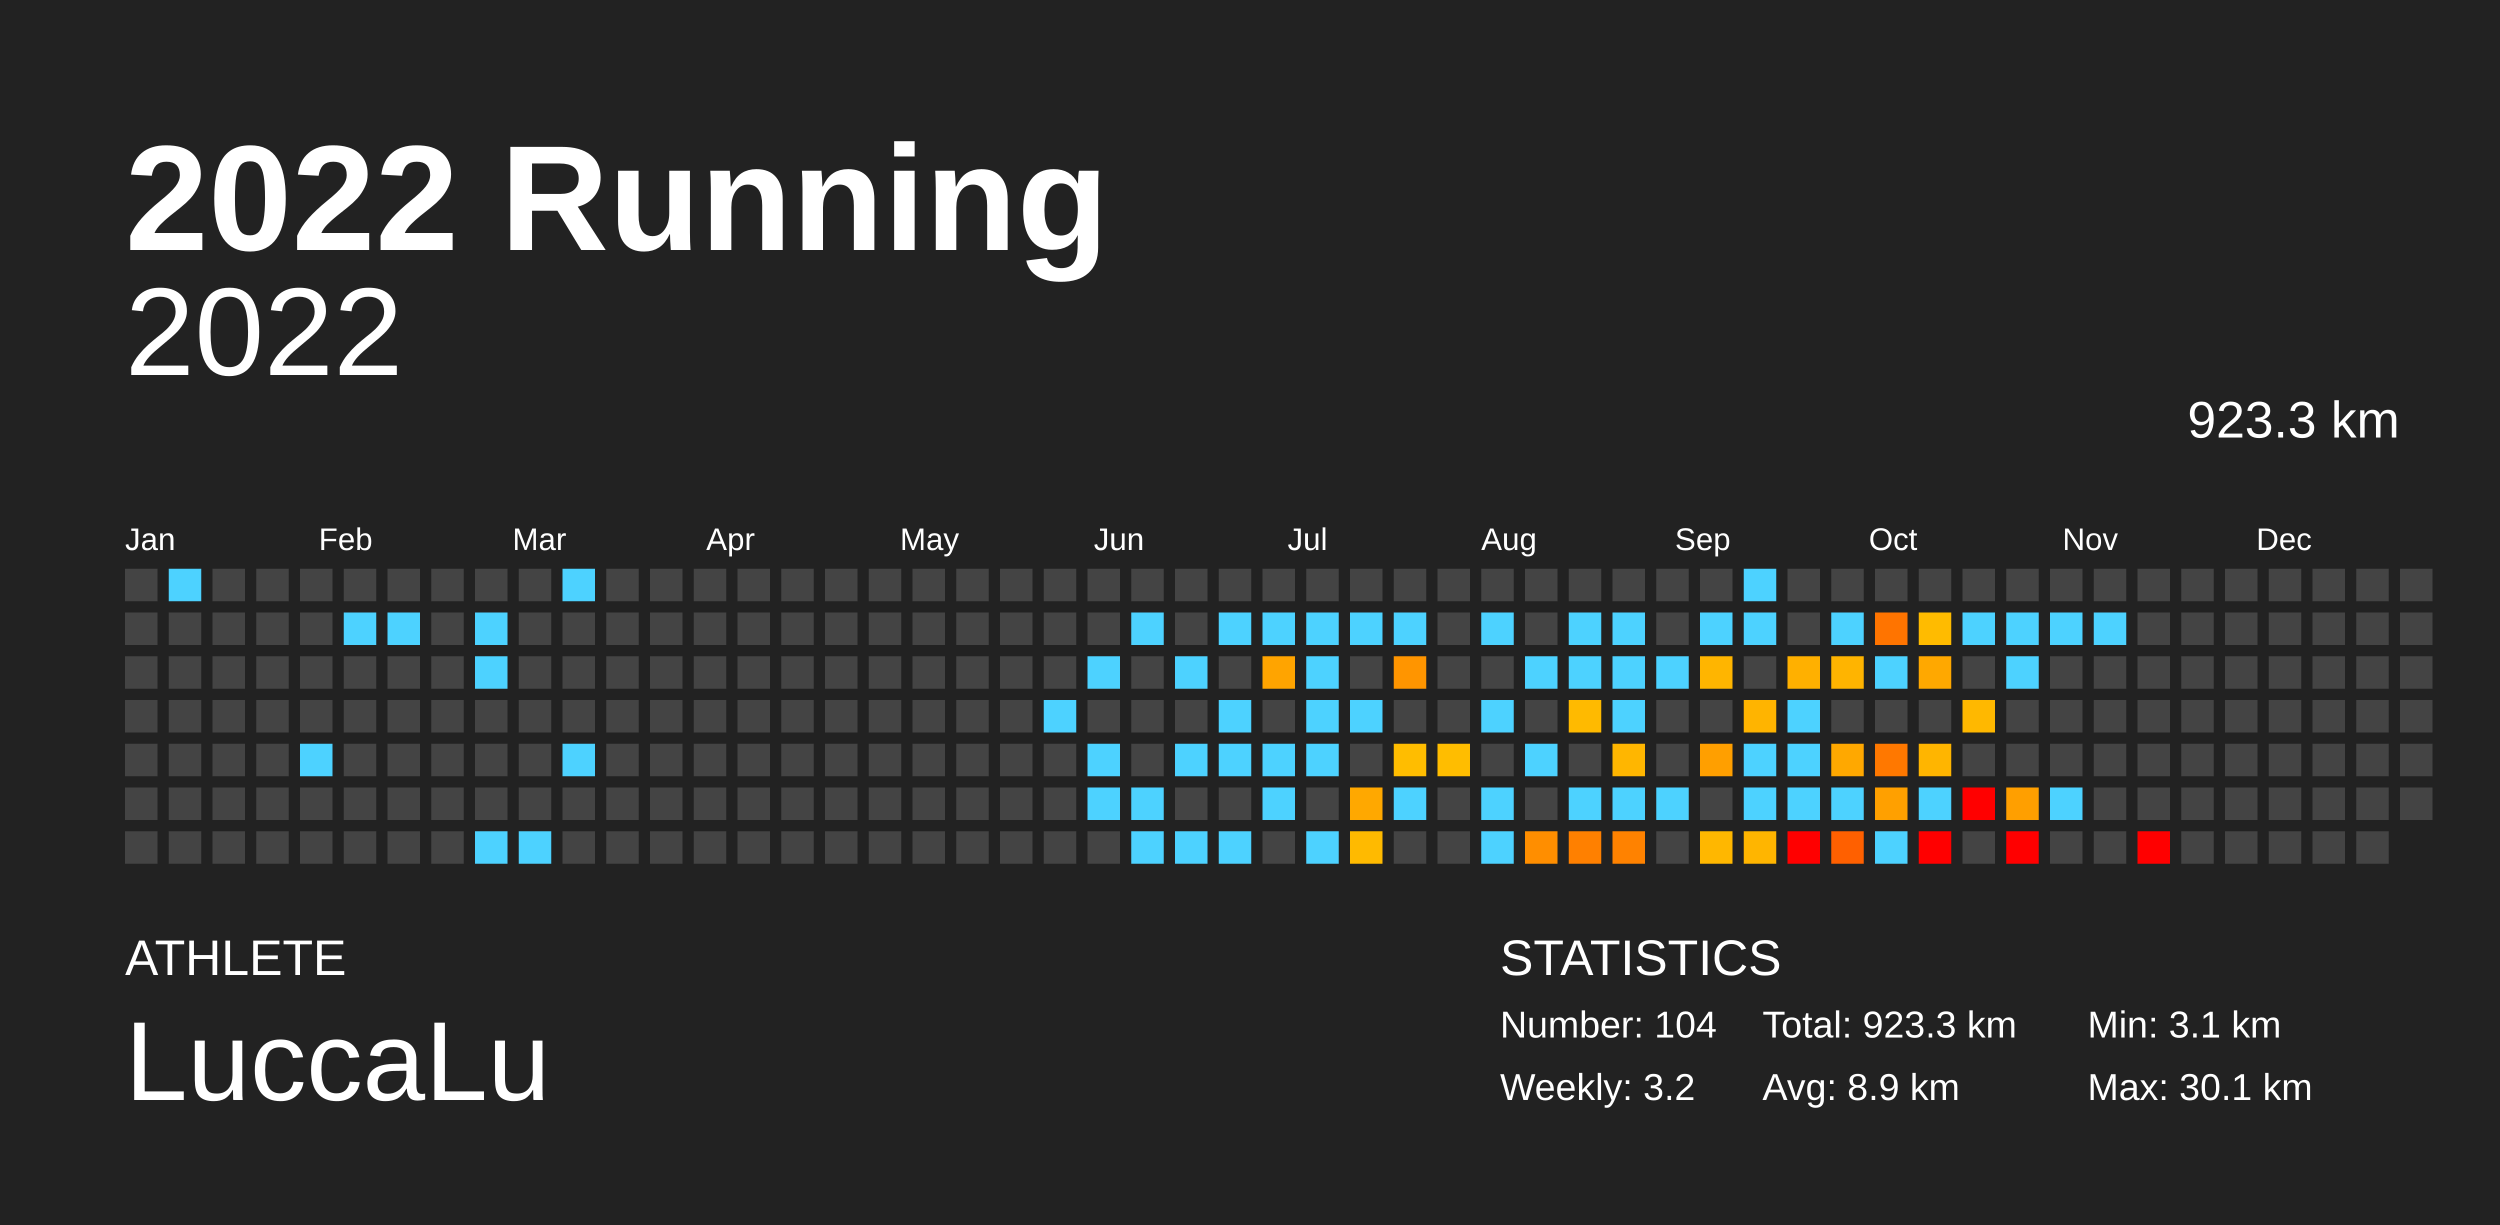
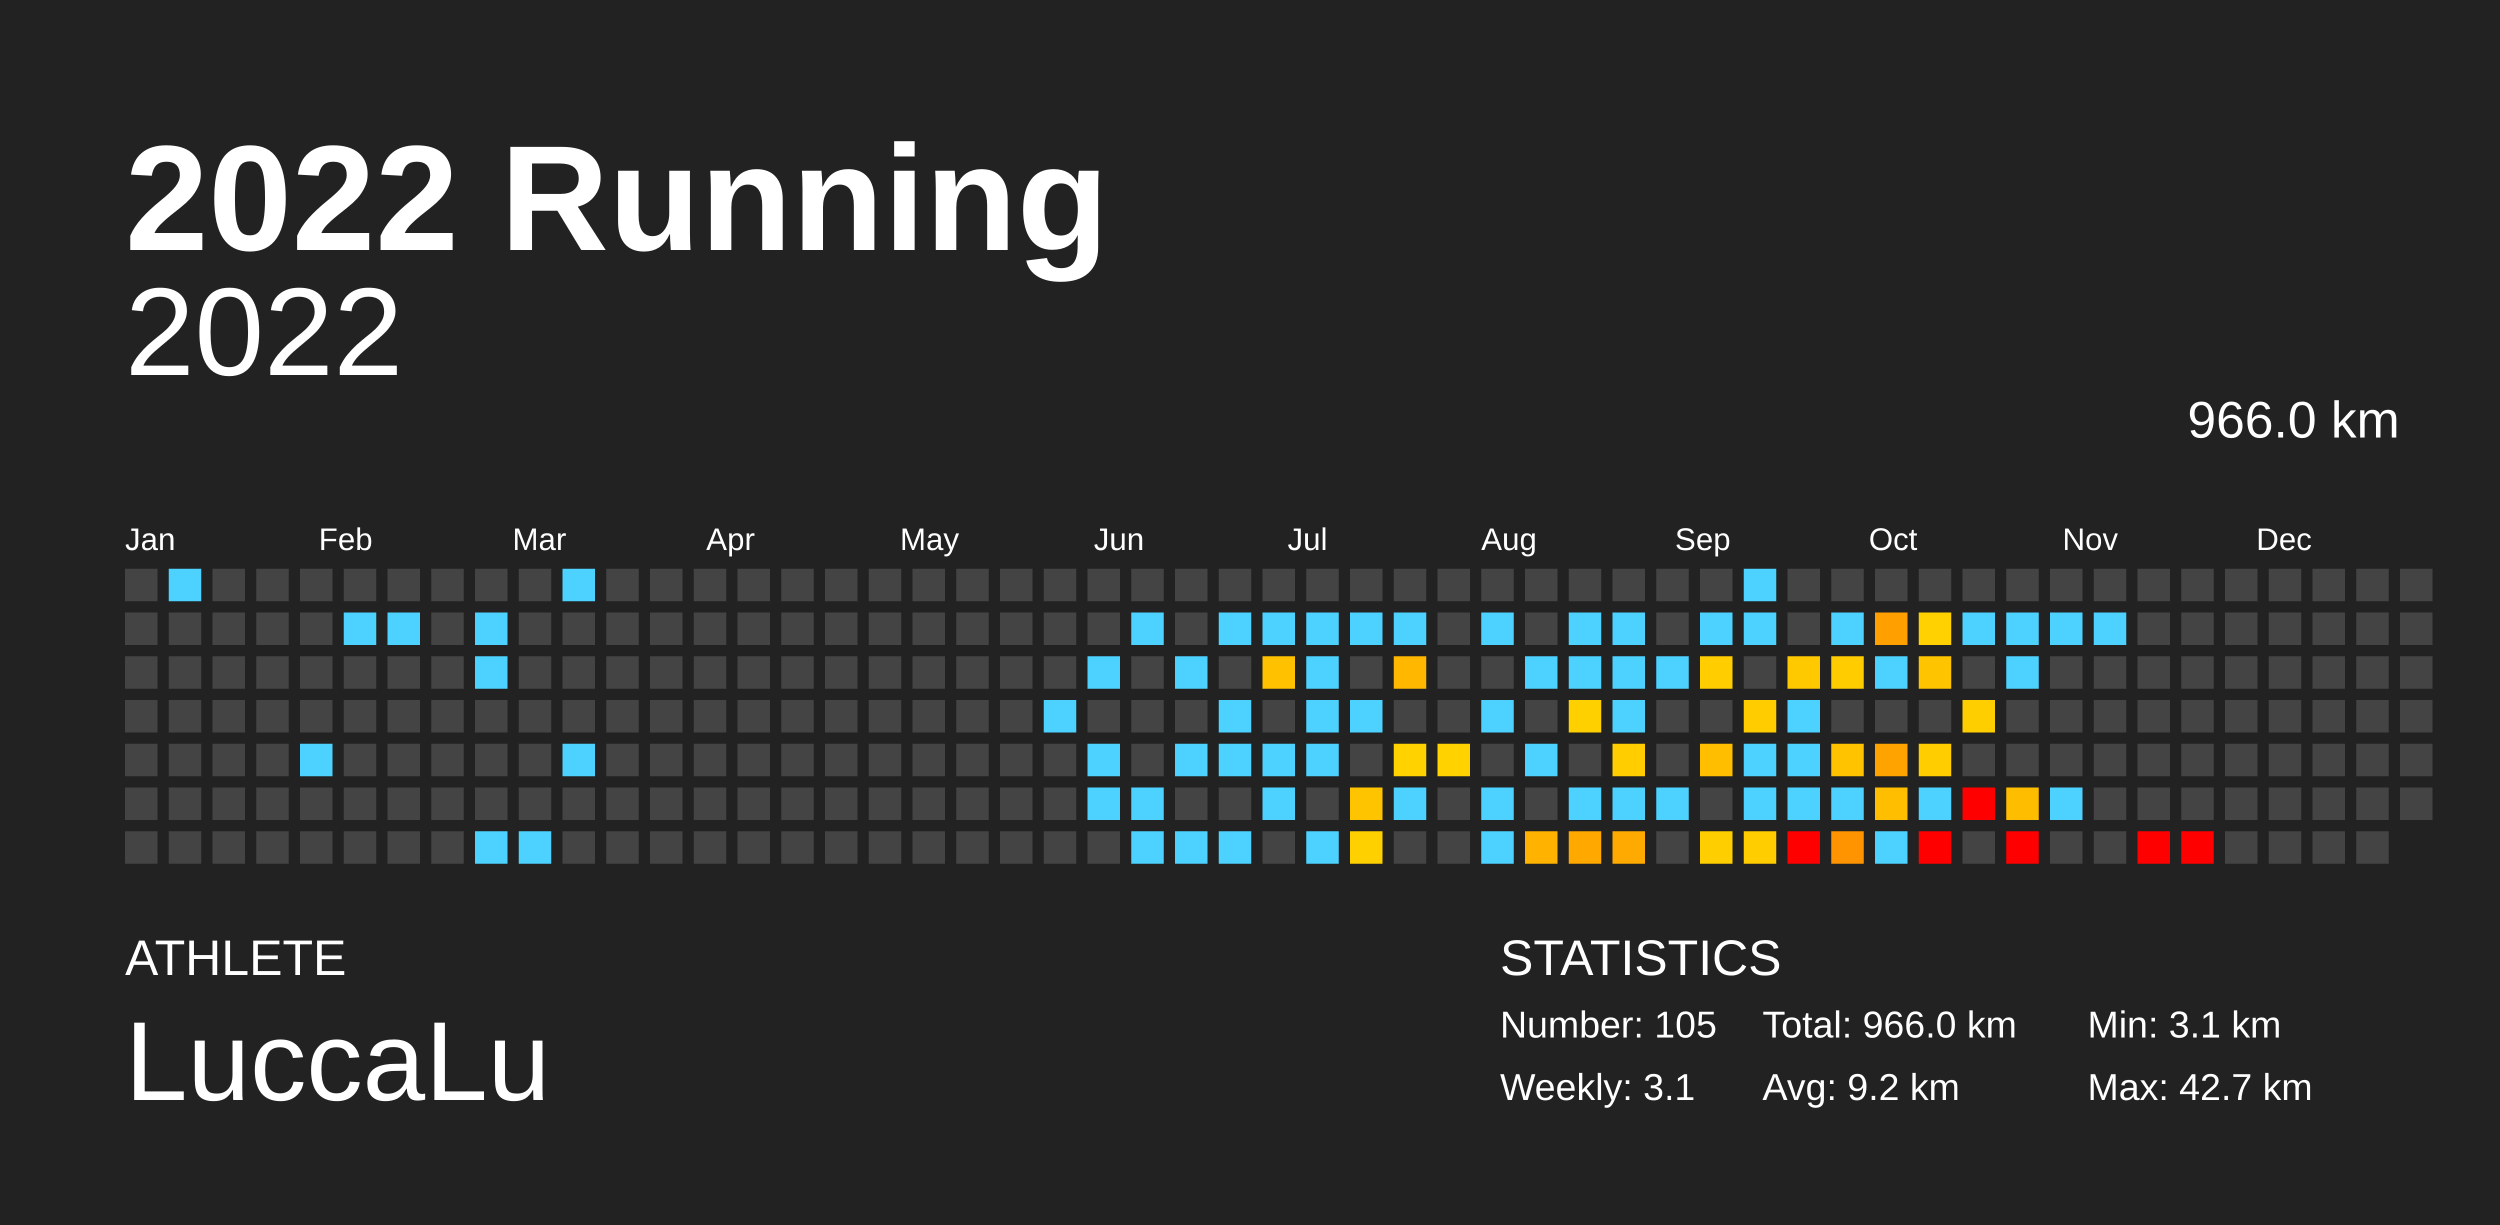
<svg xmlns="http://www.w3.org/2000/svg" baseProfile="full" height="98mm" version="1.1" viewBox="0,0,200,98" width="200mm">
  <defs />
  <rect fill="#222222" height="98" width="200" x="0" y="0" />
  <text fill="#FFFFFF" style="font-size:12px; font-family:Arial; font-weight:bold;" x="10" y="20">2022 Running</text>
  <text fill="#FFFFFF" style="font-size:4px; font-family:Arial" x="10" y="78">ATHLETE</text>
  <text fill="#FFFFFF" style="font-size:9px; font-family:Arial" x="10" y="88">LuccaLu</text>
  <text fill="#FFFFFF" style="font-size:4px; font-family:Arial" x="120" y="78">STATISTICS</text>
-   <text fill="#FFFFFF" style="font-size:3px; font-family:Arial" x="120" y="83">Number: 104</text>
-   <text fill="#FFFFFF" style="font-size:3px; font-family:Arial" x="120" y="88">Weekly: 3.2</text>
-   <text fill="#FFFFFF" style="font-size:3px; font-family:Arial" x="141" y="83">Total: 923.3 km</text>
-   <text fill="#FFFFFF" style="font-size:3px; font-family:Arial" x="141" y="88">Avg: 8.9 km</text>
+   <text fill="#FFFFFF" style="font-size:3px; font-family:Arial" x="120" y="83">Number: 105</text>
+   <text fill="#FFFFFF" style="font-size:3px; font-family:Arial" x="120" y="88">Weekly: 3.1</text>
+   <text fill="#FFFFFF" style="font-size:3px; font-family:Arial" x="141" y="83">Total: 966.0 km</text>
+   <text fill="#FFFFFF" style="font-size:3px; font-family:Arial" x="141" y="88">Avg: 9.2 km</text>
  <text fill="#FFFFFF" style="font-size:3px; font-family:Arial" x="167" y="83">Min: 3.1 km</text>
-   <text fill="#FFFFFF" style="font-size:3px; font-family:Arial" x="167" y="88">Max: 30.1 km</text>
+   <text fill="#FFFFFF" style="font-size:3px; font-family:Arial" x="167" y="88">Max: 42.7 km</text>
  <text alignment-baseline="hanging" fill="#FFFFFF" style="font-size:10.0px; font-family:Arial;" x="10" y="30">2022</text>
-   <text alignment-baseline="hanging" fill="#FFFFFF" style="font-size:4.125px; font-family:Arial;" x="175" y="35">923.3 km</text>
+   <text alignment-baseline="hanging" fill="#FFFFFF" style="font-size:4.125px; font-family:Arial;" x="175" y="35">966.0 km</text>
  <text fill="#FFFFFF" style="font-size:2.5px; font-family:Arial" x="10.0" y="44">Jan</text>
  <text fill="#FFFFFF" style="font-size:2.5px; font-family:Arial" x="25.5" y="44">Feb</text>
  <text fill="#FFFFFF" style="font-size:2.5px; font-family:Arial" x="41.0" y="44">Mar</text>
  <text fill="#FFFFFF" style="font-size:2.5px; font-family:Arial" x="56.5" y="44">Apr</text>
  <text fill="#FFFFFF" style="font-size:2.5px; font-family:Arial" x="72.0" y="44">May</text>
  <text fill="#FFFFFF" style="font-size:2.5px; font-family:Arial" x="87.5" y="44">Jun</text>
  <text fill="#FFFFFF" style="font-size:2.5px; font-family:Arial" x="103.0" y="44">Jul</text>
  <text fill="#FFFFFF" style="font-size:2.5px; font-family:Arial" x="118.5" y="44">Aug</text>
  <text fill="#FFFFFF" style="font-size:2.5px; font-family:Arial" x="134.0" y="44">Sep</text>
  <text fill="#FFFFFF" style="font-size:2.5px; font-family:Arial" x="149.5" y="44">Oct</text>
  <text fill="#FFFFFF" style="font-size:2.5px; font-family:Arial" x="165.0" y="44">Nov</text>
  <text fill="#FFFFFF" style="font-size:2.5px; font-family:Arial" x="180.5" y="44">Dec</text>
  <rect fill="#444444" height="2.6" width="2.6" x="10.0" y="45.5" />
  <rect fill="#444444" height="2.6" width="2.6" x="10.0" y="49.0" />
  <rect fill="#444444" height="2.6" width="2.6" x="10.0" y="52.5" />
  <rect fill="#444444" height="2.6" width="2.6" x="10.0" y="56.0" />
  <rect fill="#444444" height="2.6" width="2.6" x="10.0" y="59.5" />
  <rect fill="#444444" height="2.6" width="2.6" x="10.0" y="63.0" />
  <rect fill="#444444" height="2.6" width="2.6" x="10.0" y="66.5" />
  <rect fill="#4dd2ff" height="2.6" width="2.6" x="13.5" y="45.5" />
  <rect fill="#444444" height="2.6" width="2.6" x="13.5" y="49.0" />
  <rect fill="#444444" height="2.6" width="2.6" x="13.5" y="52.5" />
  <rect fill="#444444" height="2.6" width="2.6" x="13.5" y="56.0" />
  <rect fill="#444444" height="2.6" width="2.6" x="13.5" y="59.5" />
  <rect fill="#444444" height="2.6" width="2.6" x="13.5" y="63.0" />
  <rect fill="#444444" height="2.6" width="2.6" x="13.5" y="66.5" />
  <rect fill="#444444" height="2.6" width="2.6" x="17.0" y="45.5" />
  <rect fill="#444444" height="2.6" width="2.6" x="17.0" y="49.0" />
  <rect fill="#444444" height="2.6" width="2.6" x="17.0" y="52.5" />
  <rect fill="#444444" height="2.6" width="2.6" x="17.0" y="56.0" />
  <rect fill="#444444" height="2.6" width="2.6" x="17.0" y="59.5" />
  <rect fill="#444444" height="2.6" width="2.6" x="17.0" y="63.0" />
  <rect fill="#444444" height="2.6" width="2.6" x="17.0" y="66.5" />
  <rect fill="#444444" height="2.6" width="2.6" x="20.5" y="45.5" />
  <rect fill="#444444" height="2.6" width="2.6" x="20.5" y="49.0" />
  <rect fill="#444444" height="2.6" width="2.6" x="20.5" y="52.5" />
  <rect fill="#444444" height="2.6" width="2.6" x="20.5" y="56.0" />
  <rect fill="#444444" height="2.6" width="2.6" x="20.5" y="59.5" />
  <rect fill="#444444" height="2.6" width="2.6" x="20.5" y="63.0" />
  <rect fill="#444444" height="2.6" width="2.6" x="20.5" y="66.5" />
  <rect fill="#444444" height="2.6" width="2.6" x="24.0" y="45.5" />
  <rect fill="#444444" height="2.6" width="2.6" x="24.0" y="49.0" />
  <rect fill="#444444" height="2.6" width="2.6" x="24.0" y="52.5" />
  <rect fill="#444444" height="2.6" width="2.6" x="24.0" y="56.0" />
  <rect fill="#4dd2ff" height="2.6" width="2.6" x="24.0" y="59.5" />
  <rect fill="#444444" height="2.6" width="2.6" x="24.0" y="63.0" />
  <rect fill="#444444" height="2.6" width="2.6" x="24.0" y="66.5" />
  <rect fill="#444444" height="2.6" width="2.6" x="27.5" y="45.5" />
  <rect fill="#4dd2ff" height="2.6" width="2.6" x="27.5" y="49.0" />
  <rect fill="#444444" height="2.6" width="2.6" x="27.5" y="52.5" />
  <rect fill="#444444" height="2.6" width="2.6" x="27.5" y="56.0" />
  <rect fill="#444444" height="2.6" width="2.6" x="27.5" y="59.5" />
  <rect fill="#444444" height="2.6" width="2.6" x="27.5" y="63.0" />
  <rect fill="#444444" height="2.6" width="2.6" x="27.5" y="66.5" />
  <rect fill="#444444" height="2.6" width="2.6" x="31.0" y="45.5" />
  <rect fill="#4dd2ff" height="2.6" width="2.6" x="31.0" y="49.0" />
  <rect fill="#444444" height="2.6" width="2.6" x="31.0" y="52.5" />
  <rect fill="#444444" height="2.6" width="2.6" x="31.0" y="56.0" />
  <rect fill="#444444" height="2.6" width="2.6" x="31.0" y="59.5" />
  <rect fill="#444444" height="2.6" width="2.6" x="31.0" y="63.0" />
  <rect fill="#444444" height="2.6" width="2.6" x="31.0" y="66.5" />
  <rect fill="#444444" height="2.6" width="2.6" x="34.5" y="45.5" />
  <rect fill="#444444" height="2.6" width="2.6" x="34.5" y="49.0" />
  <rect fill="#444444" height="2.6" width="2.6" x="34.5" y="52.5" />
  <rect fill="#444444" height="2.6" width="2.6" x="34.5" y="56.0" />
  <rect fill="#444444" height="2.6" width="2.6" x="34.5" y="59.5" />
  <rect fill="#444444" height="2.6" width="2.6" x="34.5" y="63.0" />
  <rect fill="#444444" height="2.6" width="2.6" x="34.5" y="66.5" />
  <rect fill="#444444" height="2.6" width="2.6" x="38.0" y="45.5" />
  <rect fill="#4dd2ff" height="2.6" width="2.6" x="38.0" y="49.0" />
  <rect fill="#4dd2ff" height="2.6" width="2.6" x="38.0" y="52.5" />
  <rect fill="#444444" height="2.6" width="2.6" x="38.0" y="56.0" />
  <rect fill="#444444" height="2.6" width="2.6" x="38.0" y="59.5" />
  <rect fill="#444444" height="2.6" width="2.6" x="38.0" y="63.0" />
  <rect fill="#4dd2ff" height="2.6" width="2.6" x="38.0" y="66.5" />
  <rect fill="#444444" height="2.6" width="2.6" x="41.5" y="45.5" />
  <rect fill="#444444" height="2.6" width="2.6" x="41.5" y="49.0" />
  <rect fill="#444444" height="2.6" width="2.6" x="41.5" y="52.5" />
  <rect fill="#444444" height="2.6" width="2.6" x="41.5" y="56.0" />
  <rect fill="#444444" height="2.6" width="2.6" x="41.5" y="59.5" />
  <rect fill="#444444" height="2.6" width="2.6" x="41.5" y="63.0" />
  <rect fill="#4dd2ff" height="2.6" width="2.6" x="41.5" y="66.5" />
  <rect fill="#4dd2ff" height="2.6" width="2.6" x="45.0" y="45.5" />
  <rect fill="#444444" height="2.6" width="2.6" x="45.0" y="49.0" />
  <rect fill="#444444" height="2.6" width="2.6" x="45.0" y="52.5" />
  <rect fill="#444444" height="2.6" width="2.6" x="45.0" y="56.0" />
  <rect fill="#4dd2ff" height="2.6" width="2.6" x="45.0" y="59.5" />
  <rect fill="#444444" height="2.6" width="2.6" x="45.0" y="63.0" />
  <rect fill="#444444" height="2.6" width="2.6" x="45.0" y="66.5" />
  <rect fill="#444444" height="2.6" width="2.6" x="48.5" y="45.5" />
  <rect fill="#444444" height="2.6" width="2.6" x="48.5" y="49.0" />
  <rect fill="#444444" height="2.6" width="2.6" x="48.5" y="52.5" />
  <rect fill="#444444" height="2.6" width="2.6" x="48.5" y="56.0" />
  <rect fill="#444444" height="2.6" width="2.6" x="48.5" y="59.5" />
  <rect fill="#444444" height="2.6" width="2.6" x="48.5" y="63.0" />
  <rect fill="#444444" height="2.6" width="2.6" x="48.5" y="66.5" />
  <rect fill="#444444" height="2.6" width="2.6" x="52.0" y="45.5" />
  <rect fill="#444444" height="2.6" width="2.6" x="52.0" y="49.0" />
  <rect fill="#444444" height="2.6" width="2.6" x="52.0" y="52.5" />
  <rect fill="#444444" height="2.6" width="2.6" x="52.0" y="56.0" />
  <rect fill="#444444" height="2.6" width="2.6" x="52.0" y="59.5" />
  <rect fill="#444444" height="2.6" width="2.6" x="52.0" y="63.0" />
  <rect fill="#444444" height="2.6" width="2.6" x="52.0" y="66.5" />
  <rect fill="#444444" height="2.6" width="2.6" x="55.5" y="45.5" />
  <rect fill="#444444" height="2.6" width="2.6" x="55.5" y="49.0" />
  <rect fill="#444444" height="2.6" width="2.6" x="55.5" y="52.5" />
  <rect fill="#444444" height="2.6" width="2.6" x="55.5" y="56.0" />
  <rect fill="#444444" height="2.6" width="2.6" x="55.5" y="59.5" />
  <rect fill="#444444" height="2.6" width="2.6" x="55.5" y="63.0" />
  <rect fill="#444444" height="2.6" width="2.6" x="55.5" y="66.5" />
  <rect fill="#444444" height="2.6" width="2.6" x="59.0" y="45.5" />
  <rect fill="#444444" height="2.6" width="2.6" x="59.0" y="49.0" />
  <rect fill="#444444" height="2.6" width="2.6" x="59.0" y="52.5" />
  <rect fill="#444444" height="2.6" width="2.6" x="59.0" y="56.0" />
  <rect fill="#444444" height="2.6" width="2.6" x="59.0" y="59.5" />
  <rect fill="#444444" height="2.6" width="2.6" x="59.0" y="63.0" />
  <rect fill="#444444" height="2.6" width="2.6" x="59.0" y="66.5" />
  <rect fill="#444444" height="2.6" width="2.6" x="62.5" y="45.5" />
  <rect fill="#444444" height="2.6" width="2.6" x="62.5" y="49.0" />
  <rect fill="#444444" height="2.6" width="2.6" x="62.5" y="52.5" />
  <rect fill="#444444" height="2.6" width="2.6" x="62.5" y="56.0" />
  <rect fill="#444444" height="2.6" width="2.6" x="62.5" y="59.5" />
  <rect fill="#444444" height="2.6" width="2.6" x="62.5" y="63.0" />
  <rect fill="#444444" height="2.6" width="2.6" x="62.5" y="66.5" />
  <rect fill="#444444" height="2.6" width="2.6" x="66.0" y="45.5" />
  <rect fill="#444444" height="2.6" width="2.6" x="66.0" y="49.0" />
  <rect fill="#444444" height="2.6" width="2.6" x="66.0" y="52.5" />
  <rect fill="#444444" height="2.6" width="2.6" x="66.0" y="56.0" />
  <rect fill="#444444" height="2.6" width="2.6" x="66.0" y="59.5" />
  <rect fill="#444444" height="2.6" width="2.6" x="66.0" y="63.0" />
  <rect fill="#444444" height="2.6" width="2.6" x="66.0" y="66.5" />
  <rect fill="#444444" height="2.6" width="2.6" x="69.5" y="45.5" />
  <rect fill="#444444" height="2.6" width="2.6" x="69.5" y="49.0" />
  <rect fill="#444444" height="2.6" width="2.6" x="69.5" y="52.5" />
  <rect fill="#444444" height="2.6" width="2.6" x="69.5" y="56.0" />
  <rect fill="#444444" height="2.6" width="2.6" x="69.5" y="59.5" />
  <rect fill="#444444" height="2.6" width="2.6" x="69.5" y="63.0" />
  <rect fill="#444444" height="2.6" width="2.6" x="69.5" y="66.5" />
  <rect fill="#444444" height="2.6" width="2.6" x="73.0" y="45.5" />
  <rect fill="#444444" height="2.6" width="2.6" x="73.0" y="49.0" />
  <rect fill="#444444" height="2.6" width="2.6" x="73.0" y="52.5" />
  <rect fill="#444444" height="2.6" width="2.6" x="73.0" y="56.0" />
  <rect fill="#444444" height="2.6" width="2.6" x="73.0" y="59.5" />
  <rect fill="#444444" height="2.6" width="2.6" x="73.0" y="63.0" />
  <rect fill="#444444" height="2.6" width="2.6" x="73.0" y="66.5" />
  <rect fill="#444444" height="2.6" width="2.6" x="76.5" y="45.5" />
  <rect fill="#444444" height="2.6" width="2.6" x="76.5" y="49.0" />
  <rect fill="#444444" height="2.6" width="2.6" x="76.5" y="52.5" />
  <rect fill="#444444" height="2.6" width="2.6" x="76.5" y="56.0" />
  <rect fill="#444444" height="2.6" width="2.6" x="76.5" y="59.5" />
  <rect fill="#444444" height="2.6" width="2.6" x="76.5" y="63.0" />
  <rect fill="#444444" height="2.6" width="2.6" x="76.5" y="66.5" />
  <rect fill="#444444" height="2.6" width="2.6" x="80.0" y="45.5" />
  <rect fill="#444444" height="2.6" width="2.6" x="80.0" y="49.0" />
  <rect fill="#444444" height="2.6" width="2.6" x="80.0" y="52.5" />
  <rect fill="#444444" height="2.6" width="2.6" x="80.0" y="56.0" />
  <rect fill="#444444" height="2.6" width="2.6" x="80.0" y="59.5" />
  <rect fill="#444444" height="2.6" width="2.6" x="80.0" y="63.0" />
  <rect fill="#444444" height="2.6" width="2.6" x="80.0" y="66.5" />
  <rect fill="#444444" height="2.6" width="2.6" x="83.5" y="45.5" />
  <rect fill="#444444" height="2.6" width="2.6" x="83.5" y="49.0" />
  <rect fill="#444444" height="2.6" width="2.6" x="83.5" y="52.5" />
  <rect fill="#4dd2ff" height="2.6" width="2.6" x="83.5" y="56.0" />
  <rect fill="#444444" height="2.6" width="2.6" x="83.5" y="59.5" />
  <rect fill="#444444" height="2.6" width="2.6" x="83.5" y="63.0" />
  <rect fill="#444444" height="2.6" width="2.6" x="83.5" y="66.5" />
  <rect fill="#444444" height="2.6" width="2.6" x="87.0" y="45.5" />
  <rect fill="#444444" height="2.6" width="2.6" x="87.0" y="49.0" />
  <rect fill="#4dd2ff" height="2.6" width="2.6" x="87.0" y="52.5" />
  <rect fill="#444444" height="2.6" width="2.6" x="87.0" y="56.0" />
  <rect fill="#4dd2ff" height="2.6" width="2.6" x="87.0" y="59.5" />
  <rect fill="#4dd2ff" height="2.6" width="2.6" x="87.0" y="63.0" />
  <rect fill="#444444" height="2.6" width="2.6" x="87.0" y="66.5" />
  <rect fill="#444444" height="2.6" width="2.6" x="90.5" y="45.5" />
  <rect fill="#4dd2ff" height="2.6" width="2.6" x="90.5" y="49.0" />
  <rect fill="#444444" height="2.6" width="2.6" x="90.5" y="52.5" />
  <rect fill="#444444" height="2.6" width="2.6" x="90.5" y="56.0" />
  <rect fill="#444444" height="2.6" width="2.6" x="90.5" y="59.5" />
  <rect fill="#4dd2ff" height="2.6" width="2.6" x="90.5" y="63.0" />
  <rect fill="#4dd2ff" height="2.6" width="2.6" x="90.5" y="66.5" />
  <rect fill="#444444" height="2.6" width="2.6" x="94.0" y="45.5" />
  <rect fill="#444444" height="2.6" width="2.6" x="94.0" y="49.0" />
  <rect fill="#4dd2ff" height="2.6" width="2.6" x="94.0" y="52.5" />
  <rect fill="#444444" height="2.6" width="2.6" x="94.0" y="56.0" />
  <rect fill="#4dd2ff" height="2.6" width="2.6" x="94.0" y="59.5" />
  <rect fill="#444444" height="2.6" width="2.6" x="94.0" y="63.0" />
  <rect fill="#4dd2ff" height="2.6" width="2.6" x="94.0" y="66.5" />
  <rect fill="#444444" height="2.6" width="2.6" x="97.5" y="45.5" />
  <rect fill="#4dd2ff" height="2.6" width="2.6" x="97.5" y="49.0" />
  <rect fill="#444444" height="2.6" width="2.6" x="97.5" y="52.5" />
  <rect fill="#4dd2ff" height="2.6" width="2.6" x="97.5" y="56.0" />
  <rect fill="#4dd2ff" height="2.6" width="2.6" x="97.5" y="59.5" />
  <rect fill="#444444" height="2.6" width="2.6" x="97.5" y="63.0" />
  <rect fill="#4dd2ff" height="2.6" width="2.6" x="97.5" y="66.5" />
  <rect fill="#444444" height="2.6" width="2.6" x="101.0" y="45.5" />
  <rect fill="#4dd2ff" height="2.6" width="2.6" x="101.0" y="49.0" />
-   <rect fill="#ffa400" height="2.6" width="2.6" x="101.0" y="52.5" />
+   <rect fill="#ffc100" height="2.6" width="2.6" x="101.0" y="52.5" />
  <rect fill="#444444" height="2.6" width="2.6" x="101.0" y="56.0" />
  <rect fill="#4dd2ff" height="2.6" width="2.6" x="101.0" y="59.5" />
  <rect fill="#4dd2ff" height="2.6" width="2.6" x="101.0" y="63.0" />
  <rect fill="#444444" height="2.6" width="2.6" x="101.0" y="66.5" />
  <rect fill="#444444" height="2.6" width="2.6" x="104.5" y="45.5" />
  <rect fill="#4dd2ff" height="2.6" width="2.6" x="104.5" y="49.0" />
  <rect fill="#4dd2ff" height="2.6" width="2.6" x="104.5" y="52.5" />
  <rect fill="#4dd2ff" height="2.6" width="2.6" x="104.5" y="56.0" />
  <rect fill="#4dd2ff" height="2.6" width="2.6" x="104.5" y="59.5" />
  <rect fill="#444444" height="2.6" width="2.6" x="104.5" y="63.0" />
  <rect fill="#4dd2ff" height="2.6" width="2.6" x="104.5" y="66.5" />
  <rect fill="#444444" height="2.6" width="2.6" x="108.0" y="45.5" />
  <rect fill="#4dd2ff" height="2.6" width="2.6" x="108.0" y="49.0" />
  <rect fill="#444444" height="2.6" width="2.6" x="108.0" y="52.5" />
  <rect fill="#4dd2ff" height="2.6" width="2.6" x="108.0" y="56.0" />
  <rect fill="#444444" height="2.6" width="2.6" x="108.0" y="59.5" />
-   <rect fill="#ffa800" height="2.6" width="2.6" x="108.0" y="63.0" />
-   <rect fill="#ffba00" height="2.6" width="2.6" x="108.0" y="66.5" />
+   <rect fill="#ffc400" height="2.6" width="2.6" x="108.0" y="63.0" />
+   <rect fill="#ffd000" height="2.6" width="2.6" x="108.0" y="66.5" />
  <rect fill="#444444" height="2.6" width="2.6" x="111.5" y="45.5" />
  <rect fill="#4dd2ff" height="2.6" width="2.6" x="111.5" y="49.0" />
-   <rect fill="#ff9500" height="2.6" width="2.6" x="111.5" y="52.5" />
+   <rect fill="#ffb700" height="2.6" width="2.6" x="111.5" y="52.5" />
  <rect fill="#444444" height="2.6" width="2.6" x="111.5" y="56.0" />
-   <rect fill="#ffbd00" height="2.6" width="2.6" x="111.5" y="59.5" />
+   <rect fill="#ffd200" height="2.6" width="2.6" x="111.5" y="59.5" />
  <rect fill="#4dd2ff" height="2.6" width="2.6" x="111.5" y="63.0" />
  <rect fill="#444444" height="2.6" width="2.6" x="111.5" y="66.5" />
  <rect fill="#444444" height="2.6" width="2.6" x="115.0" y="45.5" />
  <rect fill="#444444" height="2.6" width="2.6" x="115.0" y="49.0" />
  <rect fill="#444444" height="2.6" width="2.6" x="115.0" y="52.5" />
  <rect fill="#444444" height="2.6" width="2.6" x="115.0" y="56.0" />
-   <rect fill="#ffbd00" height="2.6" width="2.6" x="115.0" y="59.5" />
+   <rect fill="#ffd200" height="2.6" width="2.6" x="115.0" y="59.5" />
  <rect fill="#444444" height="2.6" width="2.6" x="115.0" y="63.0" />
  <rect fill="#444444" height="2.6" width="2.6" x="115.0" y="66.5" />
  <rect fill="#444444" height="2.6" width="2.6" x="118.5" y="45.5" />
  <rect fill="#4dd2ff" height="2.6" width="2.6" x="118.5" y="49.0" />
  <rect fill="#444444" height="2.6" width="2.6" x="118.5" y="52.5" />
  <rect fill="#4dd2ff" height="2.6" width="2.6" x="118.5" y="56.0" />
  <rect fill="#444444" height="2.6" width="2.6" x="118.5" y="59.5" />
  <rect fill="#4dd2ff" height="2.6" width="2.6" x="118.5" y="63.0" />
  <rect fill="#4dd2ff" height="2.6" width="2.6" x="118.5" y="66.5" />
  <rect fill="#444444" height="2.6" width="2.6" x="122.0" y="45.5" />
  <rect fill="#444444" height="2.6" width="2.6" x="122.0" y="49.0" />
  <rect fill="#4dd2ff" height="2.6" width="2.6" x="122.0" y="52.5" />
  <rect fill="#444444" height="2.6" width="2.6" x="122.0" y="56.0" />
  <rect fill="#4dd2ff" height="2.6" width="2.6" x="122.0" y="59.5" />
  <rect fill="#444444" height="2.6" width="2.6" x="122.0" y="63.0" />
-   <rect fill="#ff8e00" height="2.6" width="2.6" x="122.0" y="66.5" />
+   <rect fill="#ffb200" height="2.6" width="2.6" x="122.0" y="66.5" />
  <rect fill="#444444" height="2.6" width="2.6" x="125.5" y="45.5" />
  <rect fill="#4dd2ff" height="2.6" width="2.6" x="125.5" y="49.0" />
  <rect fill="#4dd2ff" height="2.6" width="2.6" x="125.5" y="52.5" />
-   <rect fill="#ffba00" height="2.6" width="2.6" x="125.5" y="56.0" />
+   <rect fill="#ffd000" height="2.6" width="2.6" x="125.5" y="56.0" />
  <rect fill="#444444" height="2.6" width="2.6" x="125.5" y="59.5" />
  <rect fill="#4dd2ff" height="2.6" width="2.6" x="125.5" y="63.0" />
-   <rect fill="#ff8000" height="2.6" width="2.6" x="125.5" y="66.5" />
+   <rect fill="#ffa800" height="2.6" width="2.6" x="125.5" y="66.5" />
  <rect fill="#444444" height="2.6" width="2.6" x="129.0" y="45.5" />
  <rect fill="#4dd2ff" height="2.6" width="2.6" x="129.0" y="49.0" />
  <rect fill="#4dd2ff" height="2.6" width="2.6" x="129.0" y="52.5" />
  <rect fill="#4dd2ff" height="2.6" width="2.6" x="129.0" y="56.0" />
-   <rect fill="#ffb600" height="2.6" width="2.6" x="129.0" y="59.5" />
+   <rect fill="#ffcd00" height="2.6" width="2.6" x="129.0" y="59.5" />
  <rect fill="#4dd2ff" height="2.6" width="2.6" x="129.0" y="63.0" />
-   <rect fill="#ff8200" height="2.6" width="2.6" x="129.0" y="66.5" />
+   <rect fill="#ffaa00" height="2.6" width="2.6" x="129.0" y="66.5" />
  <rect fill="#444444" height="2.6" width="2.6" x="132.5" y="45.5" />
  <rect fill="#444444" height="2.6" width="2.6" x="132.5" y="49.0" />
  <rect fill="#4dd2ff" height="2.6" width="2.6" x="132.5" y="52.5" />
  <rect fill="#444444" height="2.6" width="2.6" x="132.5" y="56.0" />
  <rect fill="#444444" height="2.6" width="2.6" x="132.5" y="59.5" />
  <rect fill="#4dd2ff" height="2.6" width="2.6" x="132.5" y="63.0" />
  <rect fill="#444444" height="2.6" width="2.6" x="132.5" y="66.5" />
  <rect fill="#444444" height="2.6" width="2.6" x="136.0" y="45.5" />
  <rect fill="#4dd2ff" height="2.6" width="2.6" x="136.0" y="49.0" />
-   <rect fill="#ffb500" height="2.6" width="2.6" x="136.0" y="52.5" />
+   <rect fill="#ffcd00" height="2.6" width="2.6" x="136.0" y="52.5" />
  <rect fill="#444444" height="2.6" width="2.6" x="136.0" y="56.0" />
-   <rect fill="#ff9f00" height="2.6" width="2.6" x="136.0" y="59.5" />
+   <rect fill="#ffbe00" height="2.6" width="2.6" x="136.0" y="59.5" />
  <rect fill="#444444" height="2.6" width="2.6" x="136.0" y="63.0" />
-   <rect fill="#ffb700" height="2.6" width="2.6" x="136.0" y="66.5" />
+   <rect fill="#ffce00" height="2.6" width="2.6" x="136.0" y="66.5" />
  <rect fill="#4dd2ff" height="2.6" width="2.6" x="139.5" y="45.5" />
  <rect fill="#4dd2ff" height="2.6" width="2.6" x="139.5" y="49.0" />
  <rect fill="#444444" height="2.6" width="2.6" x="139.5" y="52.5" />
-   <rect fill="#ffb400" height="2.6" width="2.6" x="139.5" y="56.0" />
+   <rect fill="#ffcc00" height="2.6" width="2.6" x="139.5" y="56.0" />
  <rect fill="#4dd2ff" height="2.6" width="2.6" x="139.5" y="59.5" />
  <rect fill="#4dd2ff" height="2.6" width="2.6" x="139.5" y="63.0" />
-   <rect fill="#ffb500" height="2.6" width="2.6" x="139.5" y="66.5" />
+   <rect fill="#ffcd00" height="2.6" width="2.6" x="139.5" y="66.5" />
  <rect fill="#444444" height="2.6" width="2.6" x="143.0" y="45.5" />
  <rect fill="#444444" height="2.6" width="2.6" x="143.0" y="49.0" />
-   <rect fill="#ffb000" height="2.6" width="2.6" x="143.0" y="52.5" />
+   <rect fill="#ffc900" height="2.6" width="2.6" x="143.0" y="52.5" />
  <rect fill="#4dd2ff" height="2.6" width="2.6" x="143.0" y="56.0" />
  <rect fill="#4dd2ff" height="2.6" width="2.6" x="143.0" y="59.5" />
  <rect fill="#4dd2ff" height="2.6" width="2.6" x="143.0" y="63.0" />
  <rect fill="red" height="2.6" width="2.6" x="143.0" y="66.5" />
  <rect fill="#444444" height="2.6" width="2.6" x="146.5" y="45.5" />
  <rect fill="#4dd2ff" height="2.6" width="2.6" x="146.5" y="49.0" />
-   <rect fill="#ffb400" height="2.6" width="2.6" x="146.5" y="52.5" />
+   <rect fill="#ffcc00" height="2.6" width="2.6" x="146.5" y="52.5" />
  <rect fill="#444444" height="2.6" width="2.6" x="146.5" y="56.0" />
-   <rect fill="#ffa800" height="2.6" width="2.6" x="146.5" y="59.5" />
+   <rect fill="#ffc300" height="2.6" width="2.6" x="146.5" y="59.5" />
  <rect fill="#4dd2ff" height="2.6" width="2.6" x="146.5" y="63.0" />
-   <rect fill="#ff6000" height="2.6" width="2.6" x="146.5" y="66.5" />
+   <rect fill="#ff9300" height="2.6" width="2.6" x="146.5" y="66.5" />
  <rect fill="#444444" height="2.6" width="2.6" x="150.0" y="45.5" />
-   <rect fill="#ff7400" height="2.6" width="2.6" x="150.0" y="49.0" />
+   <rect fill="#ffa000" height="2.6" width="2.6" x="150.0" y="49.0" />
  <rect fill="#4dd2ff" height="2.6" width="2.6" x="150.0" y="52.5" />
  <rect fill="#444444" height="2.6" width="2.6" x="150.0" y="56.0" />
-   <rect fill="#ff7800" height="2.6" width="2.6" x="150.0" y="59.5" />
-   <rect fill="#ffa000" height="2.6" width="2.6" x="150.0" y="63.0" />
+   <rect fill="#ffa300" height="2.6" width="2.6" x="150.0" y="59.5" />
+   <rect fill="#ffbe00" height="2.6" width="2.6" x="150.0" y="63.0" />
  <rect fill="#4dd2ff" height="2.6" width="2.6" x="150.0" y="66.5" />
  <rect fill="#444444" height="2.6" width="2.6" x="153.5" y="45.5" />
-   <rect fill="#ffbb00" height="2.6" width="2.6" x="153.5" y="49.0" />
-   <rect fill="#ffa800" height="2.6" width="2.6" x="153.5" y="52.5" />
+   <rect fill="#ffd100" height="2.6" width="2.6" x="153.5" y="49.0" />
+   <rect fill="#ffc400" height="2.6" width="2.6" x="153.5" y="52.5" />
  <rect fill="#444444" height="2.6" width="2.6" x="153.5" y="56.0" />
-   <rect fill="#ffb500" height="2.6" width="2.6" x="153.5" y="59.5" />
+   <rect fill="#ffcd00" height="2.6" width="2.6" x="153.5" y="59.5" />
  <rect fill="#4dd2ff" height="2.6" width="2.6" x="153.5" y="63.0" />
  <rect fill="red" height="2.6" width="2.6" x="153.5" y="66.5" />
  <rect fill="#444444" height="2.6" width="2.6" x="157.0" y="45.5" />
  <rect fill="#4dd2ff" height="2.6" width="2.6" x="157.0" y="49.0" />
  <rect fill="#444444" height="2.6" width="2.6" x="157.0" y="52.5" />
-   <rect fill="#ffb800" height="2.6" width="2.6" x="157.0" y="56.0" />
+   <rect fill="#ffce00" height="2.6" width="2.6" x="157.0" y="56.0" />
  <rect fill="#444444" height="2.6" width="2.6" x="157.0" y="59.5" />
  <rect fill="red" height="2.6" width="2.6" x="157.0" y="63.0" />
  <rect fill="#444444" height="2.6" width="2.6" x="157.0" y="66.5" />
  <rect fill="#444444" height="2.6" width="2.6" x="160.5" y="45.5" />
  <rect fill="#4dd2ff" height="2.6" width="2.6" x="160.5" y="49.0" />
  <rect fill="#4dd2ff" height="2.6" width="2.6" x="160.5" y="52.5" />
  <rect fill="#444444" height="2.6" width="2.6" x="160.5" y="56.0" />
  <rect fill="#444444" height="2.6" width="2.6" x="160.5" y="59.5" />
-   <rect fill="#ff9f00" height="2.6" width="2.6" x="160.5" y="63.0" />
+   <rect fill="#ffbd00" height="2.6" width="2.6" x="160.5" y="63.0" />
  <rect fill="red" height="2.6" width="2.6" x="160.5" y="66.5" />
  <rect fill="#444444" height="2.6" width="2.6" x="164.0" y="45.5" />
  <rect fill="#4dd2ff" height="2.6" width="2.6" x="164.0" y="49.0" />
  <rect fill="#444444" height="2.6" width="2.6" x="164.0" y="52.5" />
  <rect fill="#444444" height="2.6" width="2.6" x="164.0" y="56.0" />
  <rect fill="#444444" height="2.6" width="2.6" x="164.0" y="59.5" />
  <rect fill="#4dd2ff" height="2.6" width="2.6" x="164.0" y="63.0" />
  <rect fill="#444444" height="2.6" width="2.6" x="164.0" y="66.5" />
  <rect fill="#444444" height="2.6" width="2.6" x="167.5" y="45.5" />
  <rect fill="#4dd2ff" height="2.6" width="2.6" x="167.5" y="49.0" />
  <rect fill="#444444" height="2.6" width="2.6" x="167.5" y="52.5" />
  <rect fill="#444444" height="2.6" width="2.6" x="167.5" y="56.0" />
  <rect fill="#444444" height="2.6" width="2.6" x="167.5" y="59.5" />
  <rect fill="#444444" height="2.6" width="2.6" x="167.5" y="63.0" />
  <rect fill="#444444" height="2.6" width="2.6" x="167.5" y="66.5" />
  <rect fill="#444444" height="2.6" width="2.6" x="171.0" y="45.5" />
  <rect fill="#444444" height="2.6" width="2.6" x="171.0" y="49.0" />
  <rect fill="#444444" height="2.6" width="2.6" x="171.0" y="52.5" />
  <rect fill="#444444" height="2.6" width="2.6" x="171.0" y="56.0" />
  <rect fill="#444444" height="2.6" width="2.6" x="171.0" y="59.5" />
  <rect fill="#444444" height="2.6" width="2.6" x="171.0" y="63.0" />
  <rect fill="red" height="2.6" width="2.6" x="171.0" y="66.5" />
  <rect fill="#444444" height="2.6" width="2.6" x="174.5" y="45.5" />
  <rect fill="#444444" height="2.6" width="2.6" x="174.5" y="49.0" />
  <rect fill="#444444" height="2.6" width="2.6" x="174.5" y="52.5" />
  <rect fill="#444444" height="2.6" width="2.6" x="174.5" y="56.0" />
  <rect fill="#444444" height="2.6" width="2.6" x="174.5" y="59.5" />
  <rect fill="#444444" height="2.6" width="2.6" x="174.5" y="63.0" />
-   <rect fill="#444444" height="2.6" width="2.6" x="174.5" y="66.5" />
+   <rect fill="red" height="2.6" width="2.6" x="174.5" y="66.5" />
  <rect fill="#444444" height="2.6" width="2.6" x="178.0" y="45.5" />
  <rect fill="#444444" height="2.6" width="2.6" x="178.0" y="49.0" />
  <rect fill="#444444" height="2.6" width="2.6" x="178.0" y="52.5" />
  <rect fill="#444444" height="2.6" width="2.6" x="178.0" y="56.0" />
  <rect fill="#444444" height="2.6" width="2.6" x="178.0" y="59.5" />
  <rect fill="#444444" height="2.6" width="2.6" x="178.0" y="63.0" />
  <rect fill="#444444" height="2.6" width="2.6" x="178.0" y="66.5" />
  <rect fill="#444444" height="2.6" width="2.6" x="181.5" y="45.5" />
  <rect fill="#444444" height="2.6" width="2.6" x="181.5" y="49.0" />
  <rect fill="#444444" height="2.6" width="2.6" x="181.5" y="52.5" />
  <rect fill="#444444" height="2.6" width="2.6" x="181.5" y="56.0" />
  <rect fill="#444444" height="2.6" width="2.6" x="181.5" y="59.5" />
  <rect fill="#444444" height="2.6" width="2.6" x="181.5" y="63.0" />
  <rect fill="#444444" height="2.6" width="2.6" x="181.5" y="66.5" />
  <rect fill="#444444" height="2.6" width="2.6" x="185.0" y="45.5" />
  <rect fill="#444444" height="2.6" width="2.6" x="185.0" y="49.0" />
  <rect fill="#444444" height="2.6" width="2.6" x="185.0" y="52.5" />
  <rect fill="#444444" height="2.6" width="2.6" x="185.0" y="56.0" />
  <rect fill="#444444" height="2.6" width="2.6" x="185.0" y="59.5" />
  <rect fill="#444444" height="2.6" width="2.6" x="185.0" y="63.0" />
  <rect fill="#444444" height="2.6" width="2.6" x="185.0" y="66.5" />
  <rect fill="#444444" height="2.6" width="2.6" x="188.5" y="45.5" />
  <rect fill="#444444" height="2.6" width="2.6" x="188.5" y="49.0" />
  <rect fill="#444444" height="2.6" width="2.6" x="188.5" y="52.5" />
  <rect fill="#444444" height="2.6" width="2.6" x="188.5" y="56.0" />
  <rect fill="#444444" height="2.6" width="2.6" x="188.5" y="59.5" />
  <rect fill="#444444" height="2.6" width="2.6" x="188.5" y="63.0" />
  <rect fill="#444444" height="2.6" width="2.6" x="188.5" y="66.5" />
  <rect fill="#444444" height="2.6" width="2.6" x="192.0" y="45.5" />
  <rect fill="#444444" height="2.6" width="2.6" x="192.0" y="49.0" />
  <rect fill="#444444" height="2.6" width="2.6" x="192.0" y="52.5" />
  <rect fill="#444444" height="2.6" width="2.6" x="192.0" y="56.0" />
  <rect fill="#444444" height="2.6" width="2.6" x="192.0" y="59.5" />
  <rect fill="#444444" height="2.6" width="2.6" x="192.0" y="63.0" />
</svg>
